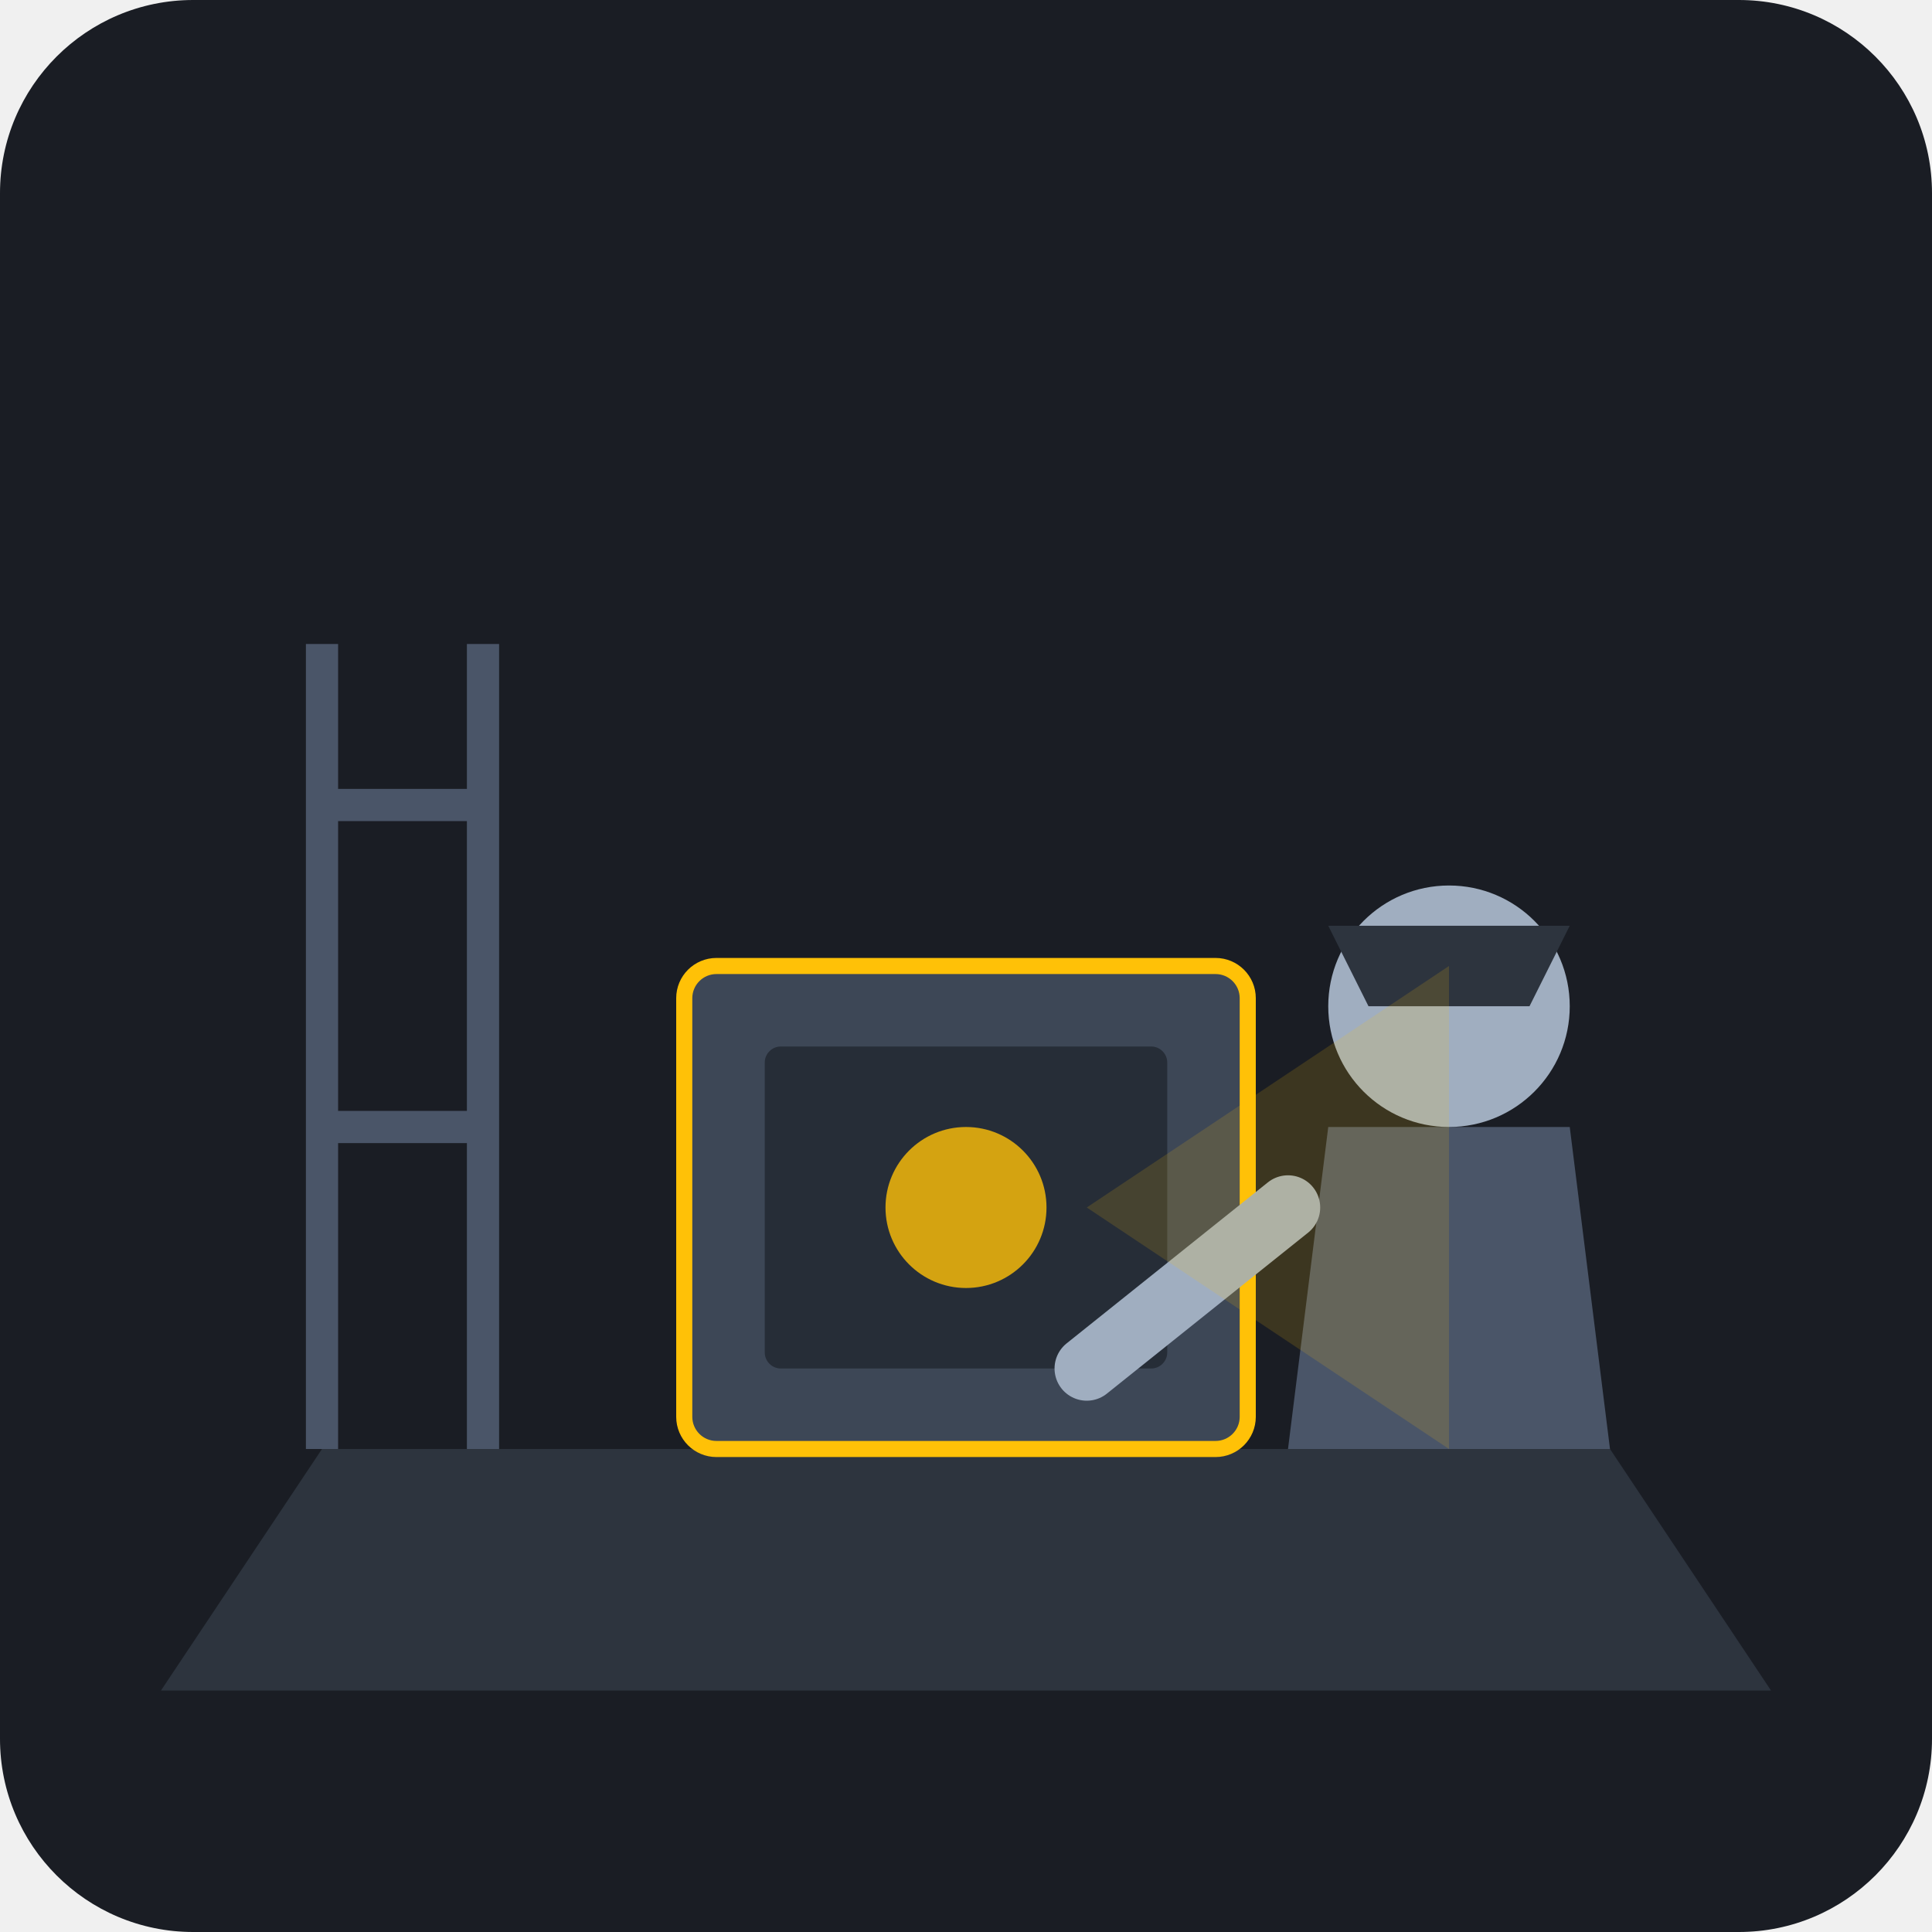
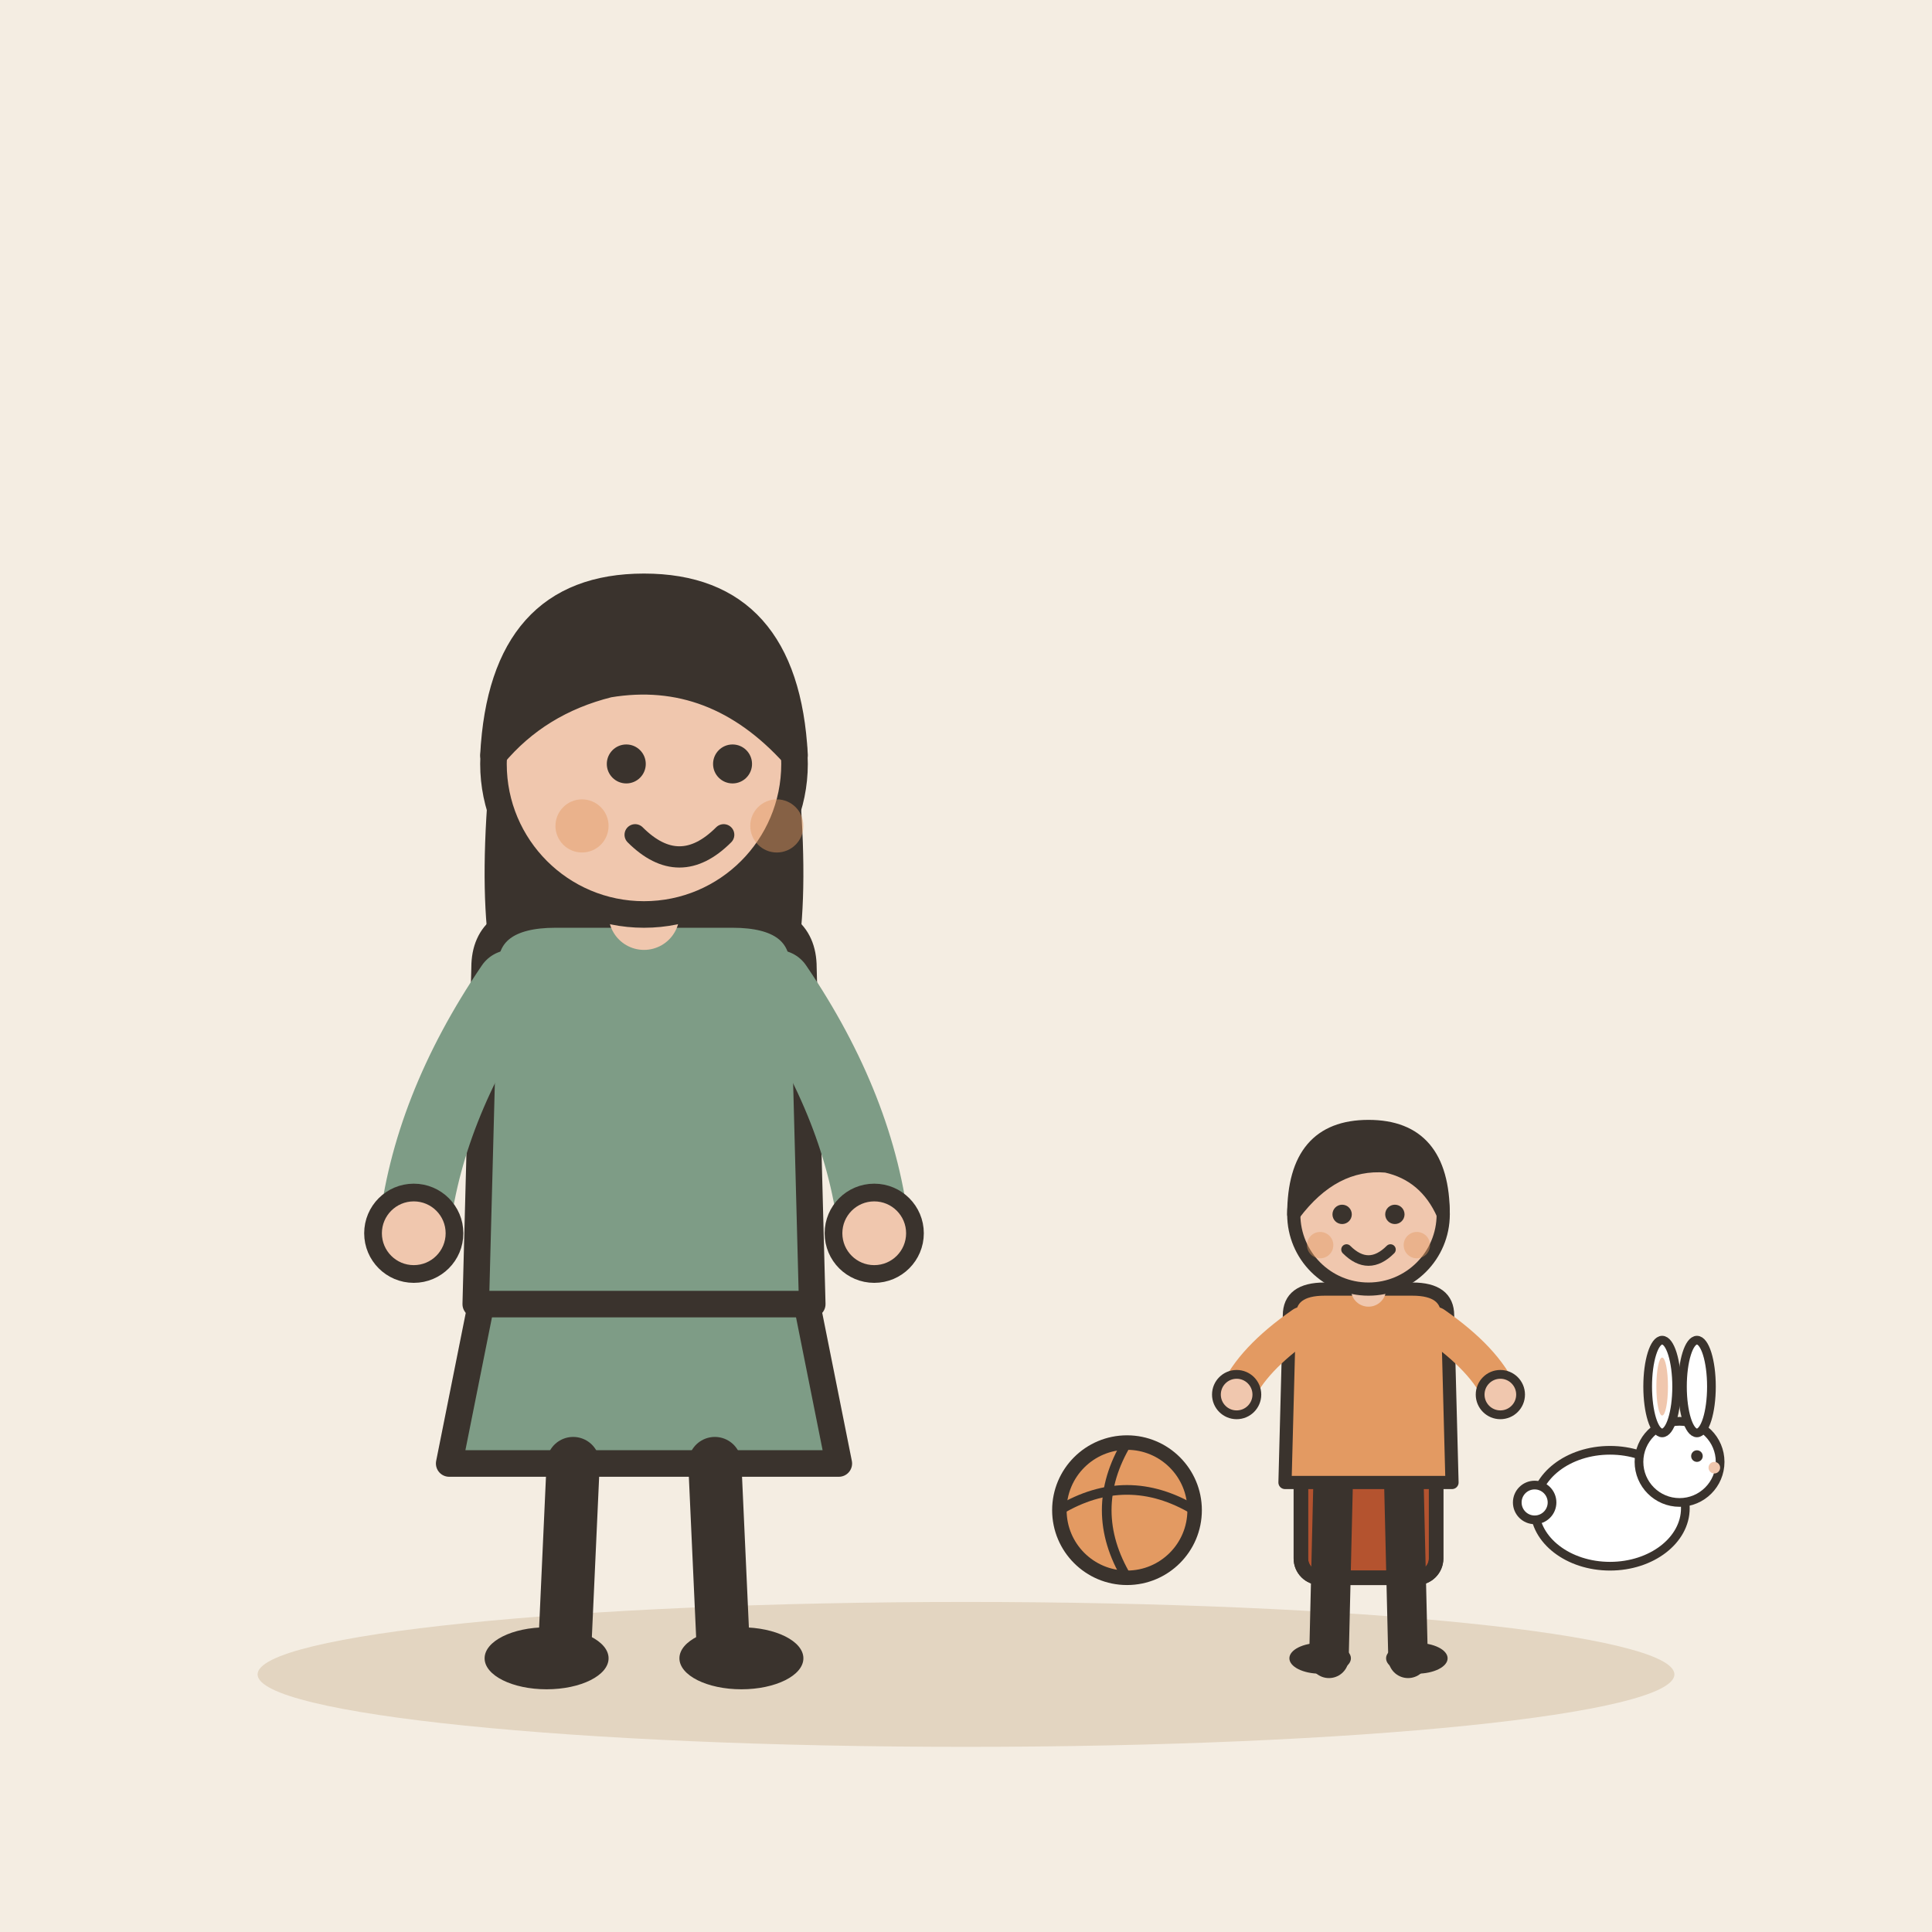
- <svg xmlns="http://www.w3.org/2000/svg" viewBox="0 0 240 240">
-   <rect width="240" height="240" rx="24" fill="#1A1D24" />
-   <path d="M40 180 L200 180 L220 210 L20 210 Z" fill="#2D343E" />
-   <rect x="85" y="120" width="70" height="60" rx="4" fill="#3D4756" stroke="#FFC107" stroke-width="2" />
-   <rect x="95" y="130" width="50" height="40" rx="2" fill="#262D37" />
-   <circle cx="120" cy="150" r="10" fill="#FFC107" opacity="0.8" />
-   <g transform="translate(160, 100)">
-     <path d="M0 80 L40 80 L35 40 L5 40 Z" fill="#4A5568" />
-     <circle cx="20" cy="25" r="15" fill="#A0AEC0" />
-     <path d="M5 15 L35 15 L30 25 L10 25 Z" fill="#2D343E" />
-     <path d="M0 50 L-25 70" stroke="#A0AEC0" stroke-width="8" stroke-linecap="round" />
+ <svg xmlns="http://www.w3.org/2000/svg" viewBox="0 0 240 240" data-style="editorial">
+   <rect width="240" height="240" fill="#F4EDE2" />
+   <ellipse cx="120" cy="208" rx="88" ry="9" fill="#E3D5C1" />
+   <g transform="translate(80 206) scale(1.1 1.1)">
+     <path d="M-18 -42L-22 -22L22 -22L18 -42Z" fill="#7E9C86" stroke="#3A332D" stroke-width="3" stroke-linecap="round" stroke-linejoin="round" />
+     <path d="M-8 -22L-9 0" stroke="#3A332D" stroke-width="6" stroke-linecap="round" fill="none" />
+     <path d="M8 -22L9 0" stroke="#3A332D" stroke-width="6" stroke-linecap="round" fill="none" />
+     <ellipse cx="-11" cy="0" rx="7" ry="3.5" fill="#3A332D" />
+     <ellipse cx="11" cy="0" rx="7" ry="3.5" fill="#3A332D" />
+     <path d="M-17 -104Q-20 -78 -14 -70L-6 -78L6 -78L14 -70Q20 -78 17 -104Z" fill="#3A332D" />
+     <path d="M-18 -78Q-18 -84 -10 -84L10 -84Q18 -84 18 -78L19 -40L-19 -40Z" fill="#7E9C86" stroke="#3A332D" stroke-width="3" stroke-linecap="round" stroke-linejoin="round" />
+     <path d="M-15 -76Q-24.5 -62 -26 -48" fill="none" stroke="#7E9C86" stroke-width="8" stroke-linecap="round" stroke-linejoin="round" />
+     <circle cx="-26" cy="-48" r="4.6" fill="#F0C7AE" stroke="#3A332D" stroke-linecap="round" stroke-linejoin="round" stroke-width="2" />
+     <path d="M15 -76Q24.5 -62 26 -48" fill="none" stroke="#7E9C86" stroke-width="8" stroke-linecap="round" stroke-linejoin="round" />
+     <circle cx="26" cy="-48" r="4.6" fill="#F0C7AE" stroke="#3A332D" stroke-linecap="round" stroke-linejoin="round" stroke-width="2" />
+     <path d="M0 -84L0 -88" stroke="#F0C7AE" stroke-width="8" stroke-linecap="round" fill="none" />
+     <circle cx="0" cy="-101" r="17" fill="#F0C7AE" stroke="#3A332D" stroke-width="3" stroke-linecap="round" stroke-linejoin="round" />
+     <path d="M-17 -102Q-16 -121 0 -121Q16 -121 17 -102Q8 -112 -4 -110Q-12 -108 -17 -102Z" fill="#3A332D" stroke="#3A332D" stroke-width="3" stroke-linecap="round" stroke-linejoin="round" />
+     <circle cx="-2" cy="-101" r="2.2" fill="#3A332D" />
+     <circle cx="10" cy="-101" r="2.2" fill="#3A332D" />
+     <path d="M-1 -93Q4 -88 9 -93" fill="none" stroke="#3A332D" stroke-width="2.4" stroke-linecap="round" stroke-linejoin="round" />
+     <circle cx="-7" cy="-94" r="3" fill="#E39A62" opacity="0.45" />
+     <circle cx="15" cy="-94" r="3" fill="#E39A62" opacity="0.45" />
  </g>
-   <path d="M135 150 L180 120 L180 180 Z" fill="#FFC107" opacity="0.15" />
-   <line x1="40" y1="180" x2="40" y2="80" stroke="#4A5568" stroke-width="4" />
-   <line x1="60" y1="180" x2="60" y2="80" stroke="#4A5568" stroke-width="4" />
-   <line x1="40" y1="100" x2="60" y2="100" stroke="#4A5568" stroke-width="4" />
-   <line x1="40" y1="140" x2="60" y2="140" stroke="#4A5568" stroke-width="4" />
+   <g transform="translate(170 196) scale(0.6 0.6)">
+     <circle cx="-50" cy="-14" r="14" fill="#E39A62" stroke="#3A332D" stroke-width="3" stroke-linecap="round" stroke-linejoin="round" />
+     <path d="M-64 -14Q-50 -22.4 -36 -14" fill="none" stroke="#3A332D" stroke-width="2" stroke-linecap="round" stroke-linejoin="round" />
+     <path d="M-50 -28Q-58.4 -14 -50 0" fill="none" stroke="#3A332D" stroke-width="2" stroke-linecap="round" stroke-linejoin="round" />
+     <g transform="translate(0 -14)">
+       <rect x="-14" y="-14" width="28" height="28" rx="4" fill="#B4532F" stroke="#3A332D" stroke-width="3" stroke-linecap="round" stroke-linejoin="round" />
+       <rect x="-14" y="-14" width="28" height="28" rx="4" fill="none" stroke="#3A332D" stroke-width="3" stroke-linecap="round" stroke-linejoin="round" />
+     </g>
+     <g transform="translate(50 0) scale(0.6 0.6)">
+       <ellipse cx="0" cy="-24" rx="26" ry="20" fill="#FFFFFF" stroke="#3A332D" stroke-width="3" stroke-linecap="round" stroke-linejoin="round" />
+       <circle cx="24" cy="-40" r="14" fill="#FFFFFF" stroke="#3A332D" stroke-width="3" stroke-linecap="round" stroke-linejoin="round" />
+       <ellipse cx="18" cy="-66" rx="5" ry="16" fill="#FFFFFF" stroke="#3A332D" stroke-width="3" stroke-linecap="round" stroke-linejoin="round" />
+       <ellipse cx="30" cy="-66" rx="5" ry="16" fill="#FFFFFF" stroke="#3A332D" stroke-width="3" stroke-linecap="round" stroke-linejoin="round" />
+       <ellipse cx="18" cy="-66" rx="2" ry="10" fill="#F0C7AE" />
+       <circle cx="30" cy="-42" r="2" fill="#3A332D" />
+       <circle cx="36" cy="-38" r="2" fill="#F0C7AE" />
+       <circle cx="-26" cy="-26" r="6" fill="#FFFFFF" stroke="#3A332D" stroke-width="3" stroke-linecap="round" stroke-linejoin="round" />
+     </g>
+     <g transform="translate(-10 20) scale(0.0001 0.0001)">
+       <path d="M-56 -14L-56 -30Q-56 -36 -48 -38L-34 -40L-20 -60Q-16 -64 -8 -64L22 -64Q30 -64 34 -58L46 -40L52 -38Q58 -36 58 -28L58 -14Z" fill="#B4532F" stroke="#3A332D" stroke-width="3" stroke-linecap="round" stroke-linejoin="round" />
+       <path d="M-26 -40L-14 -57L2 -57L2 -40Z" fill="#8FA7B3" stroke="#3A332D" stroke-width="2.5" stroke-linecap="round" stroke-linejoin="round" />
+       <path d="M8 -40L8 -57L24 -57Q28 -57 30 -53L38 -40Z" fill="#8FA7B3" stroke="#3A332D" stroke-width="2.5" stroke-linecap="round" stroke-linejoin="round" />
+       <circle cx="-32" cy="-12" r="12" fill="#3A332D" stroke="#3A332D" stroke-width="3" stroke-linecap="round" stroke-linejoin="round" />
+       <circle cx="-32" cy="-12" r="5" fill="#8F857A" />
+       <circle cx="34" cy="-12" r="12" fill="#3A332D" stroke="#3A332D" stroke-width="3" stroke-linecap="round" stroke-linejoin="round" />
+       <circle cx="34" cy="-12" r="5" fill="#8F857A" />
+       <rect x="48" y="-34" width="8" height="6" rx="2" fill="#E39A62" />
+     </g>
+   </g>
+   <g transform="translate(170 206) scale(0.546 0.546)">
+     <path d="M-8 -42L-9 0" stroke="#3A332D" stroke-width="9" stroke-linecap="round" fill="none" />
+     <path d="M8 -42L9 0" stroke="#3A332D" stroke-width="9" stroke-linecap="round" fill="none" />
+     <ellipse cx="-11" cy="0" rx="7" ry="3.5" fill="#3A332D" />
+     <ellipse cx="11" cy="0" rx="7" ry="3.5" fill="#3A332D" />
+     <path d="M-18 -78Q-18 -84 -10 -84L10 -84Q18 -84 18 -78L19 -40L-19 -40Z" fill="#E39A62" stroke="#3A332D" stroke-width="3" stroke-linecap="round" stroke-linejoin="round" />
+     <path d="M-15 -76Q-26.5 -68 -30 -60" fill="none" stroke="#E39A62" stroke-width="8" stroke-linecap="round" stroke-linejoin="round" />
+     <circle cx="-30" cy="-60" r="4.6" fill="#F0C7AE" stroke="#3A332D" stroke-linecap="round" stroke-linejoin="round" stroke-width="2" />
+     <path d="M15 -76Q26.5 -68 30 -60" fill="none" stroke="#E39A62" stroke-width="8" stroke-linecap="round" stroke-linejoin="round" />
+     <circle cx="30" cy="-60" r="4.6" fill="#F0C7AE" stroke="#3A332D" stroke-linecap="round" stroke-linejoin="round" stroke-width="2" />
+     <path d="M0 -84L0 -88" stroke="#F0C7AE" stroke-width="8" stroke-linecap="round" fill="none" />
+     <circle cx="0" cy="-101" r="17" fill="#F0C7AE" stroke="#3A332D" stroke-width="3" stroke-linecap="round" stroke-linejoin="round" />
+     <path d="M-17 -101Q-17 -121 0 -121Q17 -121 17 -101Q13 -110 4 -112Q-8 -113 -17 -101Z" fill="#3A332D" stroke="#3A332D" stroke-width="3" stroke-linecap="round" stroke-linejoin="round" />
+     <circle cx="-6" cy="-101" r="2.2" fill="#3A332D" />
+     <circle cx="6" cy="-101" r="2.2" fill="#3A332D" />
+     <path d="M-5 -93Q0 -88 5 -93" fill="none" stroke="#3A332D" stroke-width="2.4" stroke-linecap="round" stroke-linejoin="round" />
+     <circle cx="-11" cy="-94" r="3" fill="#E39A62" opacity="0.45" />
+     <circle cx="11" cy="-94" r="3" fill="#E39A62" opacity="0.45" />
+   </g>
</svg>
